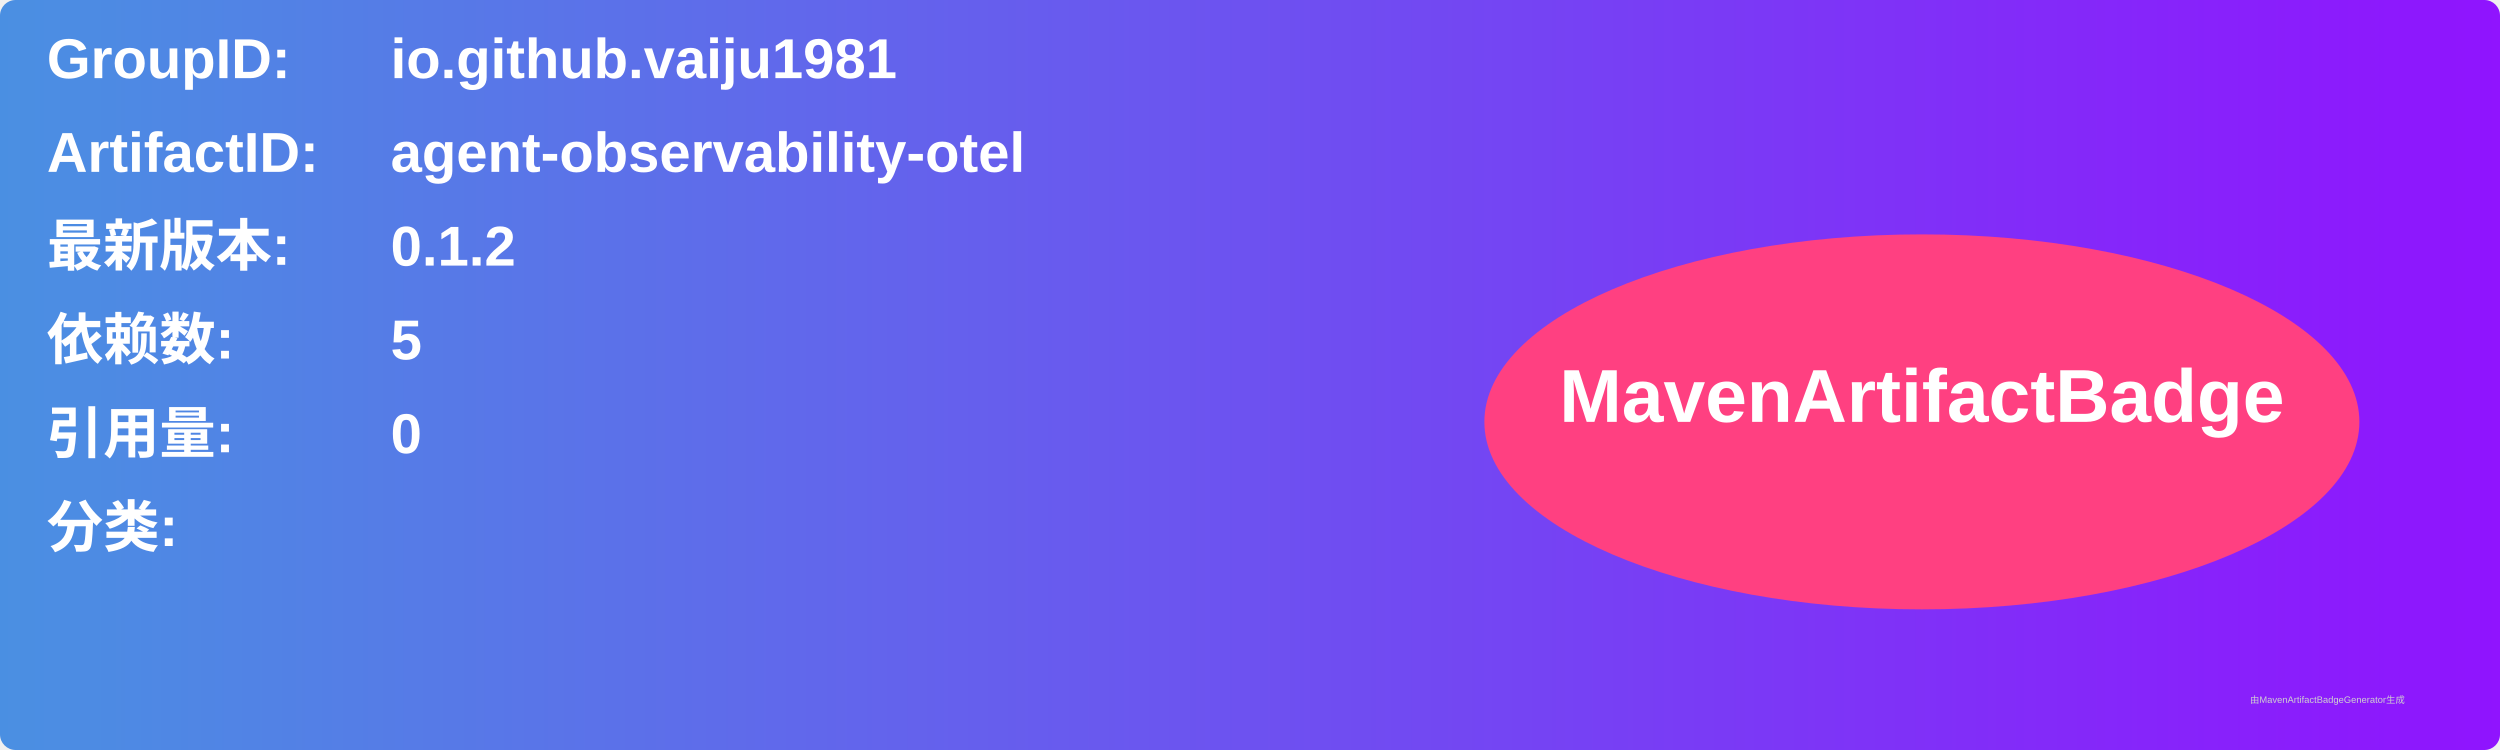
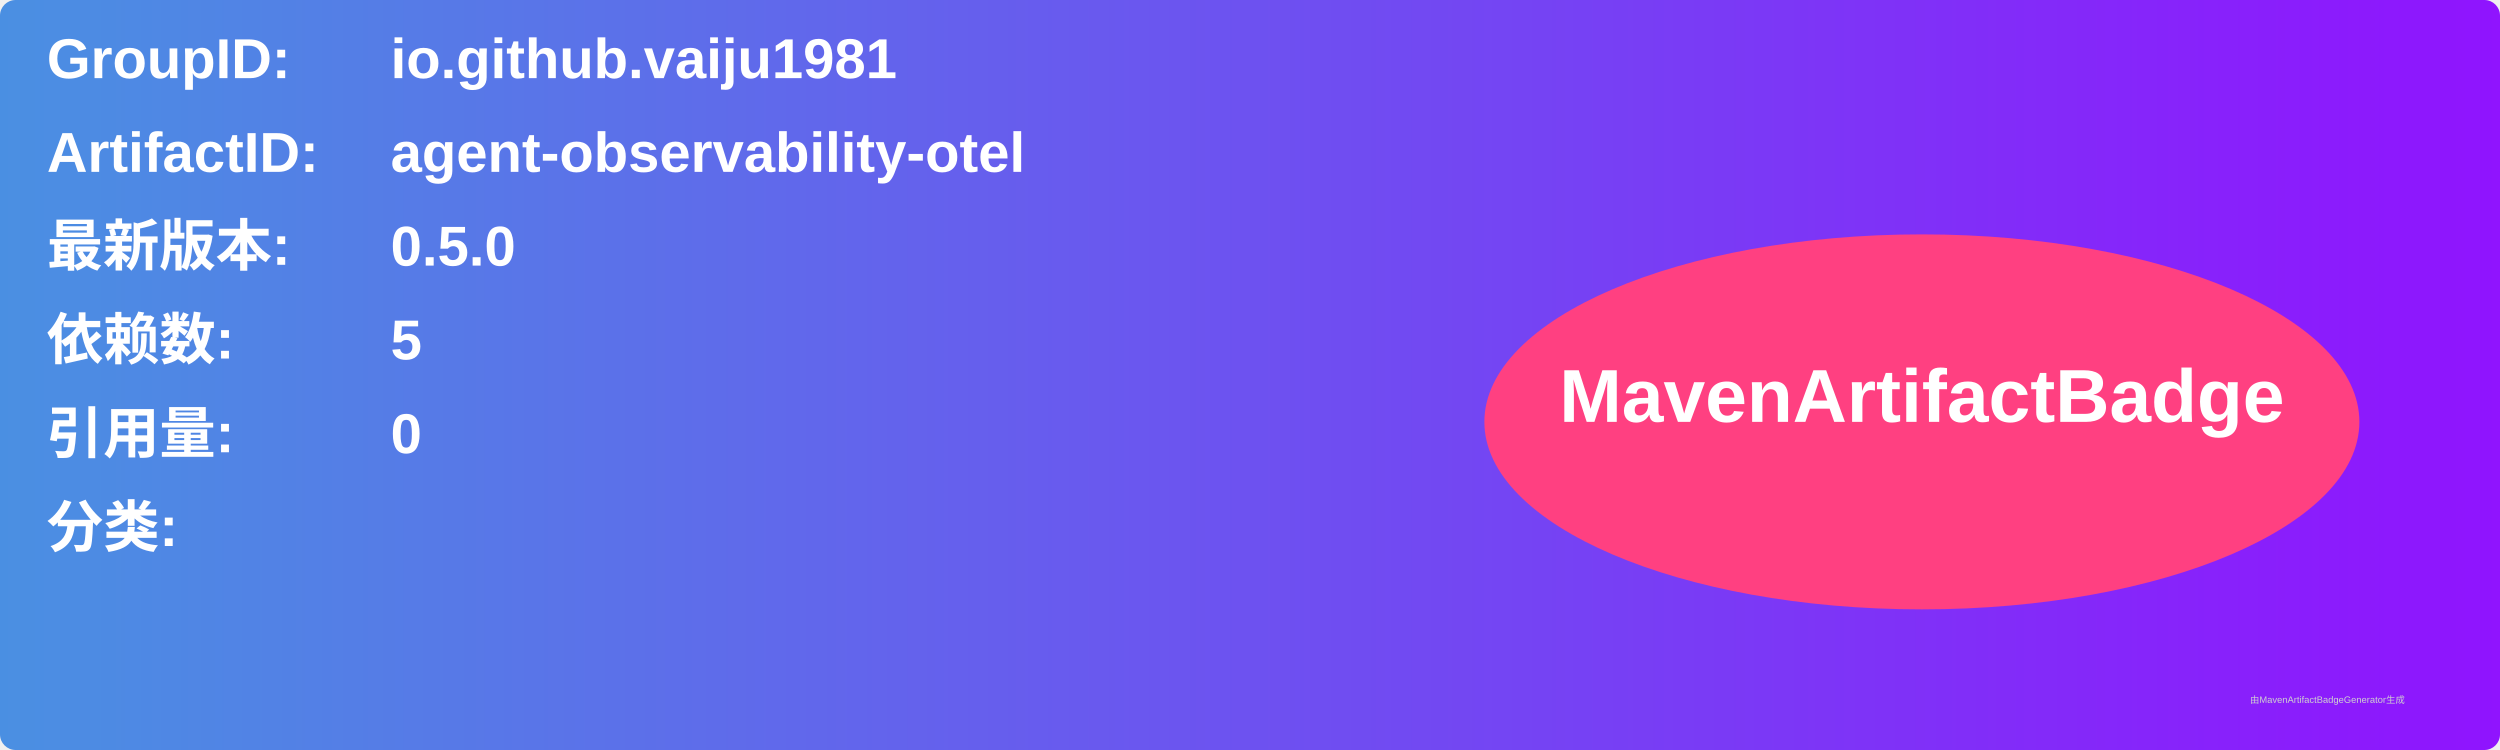
<svg xmlns="http://www.w3.org/2000/svg" width="800" height="240" viewBox="0 0 800 240">
  <linearGradient id="grad" x1="0%" y1="0%" x2="100%" y2="0%">
    <stop offset="0%" stop-color="#4a90e2" />
    <stop offset="100%" stop-color="#9013fe" />
  </linearGradient>
  <rect width="100%" height="100%" rx="5" ry="5" fill="url(#grad)" />
  <g transform="translate(15, 15)">
    <text x="0" y="10" font-family="Arial" font-size="18" fill="white" font-weight="bold" width="260">GroupID:</text>
    <text x="110" y="10" font-family="Arial" font-size="18" fill="white" font-weight="bold" width="460">io.github.vaiju1981</text>
    <text x="0" y="40" font-family="Arial" font-size="18" fill="white" font-weight="bold" width="260">ArtifactID:</text>
    <text x="110" y="40" font-family="Arial" font-size="18" fill="white" font-weight="bold" width="460">agent-observability-otel</text>
    <text x="0" y="70" font-family="Arial" font-size="18" fill="white" font-weight="bold">最新版本:</text>
    <text x="110" y="70" font-family="Arial" font-size="18" fill="white" font-weight="bold">
-       <tspan font-weight="bold">0.1.2</tspan>
+       <tspan font-weight="bold">0.5.0</tspan>
    </text>
    <text x="0" y="100" font-family="Arial" font-size="18" fill="white" font-weight="bold">依赖数: </text>
    <text x="110" y="100" font-family="Arial" font-size="18" fill="white">
      <tspan font-weight="bold">5</tspan>
    </text>
    <text x="0" y="130" font-family="Arial" font-size="18" fill="white" font-weight="bold">引用量: </text>
    <text x="110" y="130" font-family="Arial" font-size="18" fill="white">
      <tspan font-weight="bold">0</tspan>
    </text>
    <text x="0" y="160" font-family="Arial" font-size="18" fill="white" font-weight="bold">分类:</text>
    <text x="10" y="190" font-family="Arial" font-size="10" fill="white">
      <tspan font-weight="bold" />
    </text>
    <ellipse cx="600" cy="120" rx="140" ry="60" fill="#ff4081" />
    <text x="600" y="120" text-anchor="middle" font-family="Arial" font-size="24" fill="white" font-weight="bold">MavenArtifactBadge</text>
  </g>
  <text x="720" y="225" font-family="Arial" font-size="3" fill="#d0d0d0">由MavenArtifactBadgeGenerator生成</text>
</svg>
